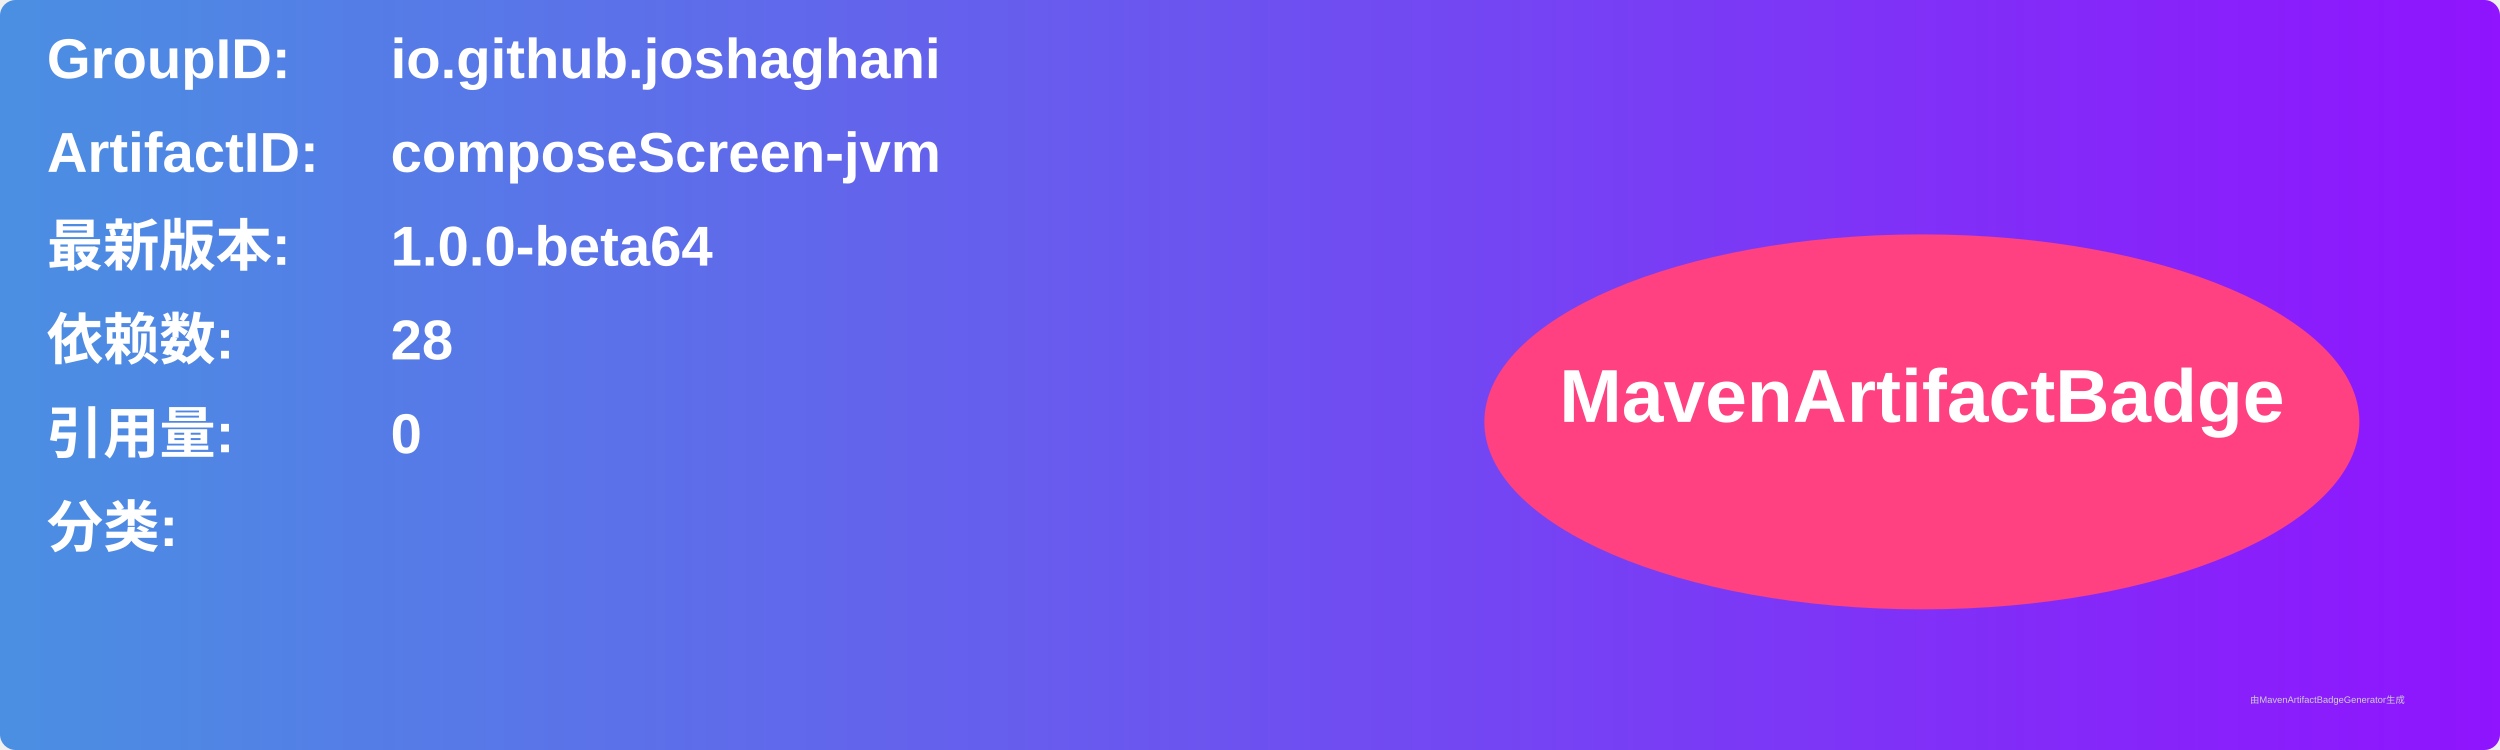
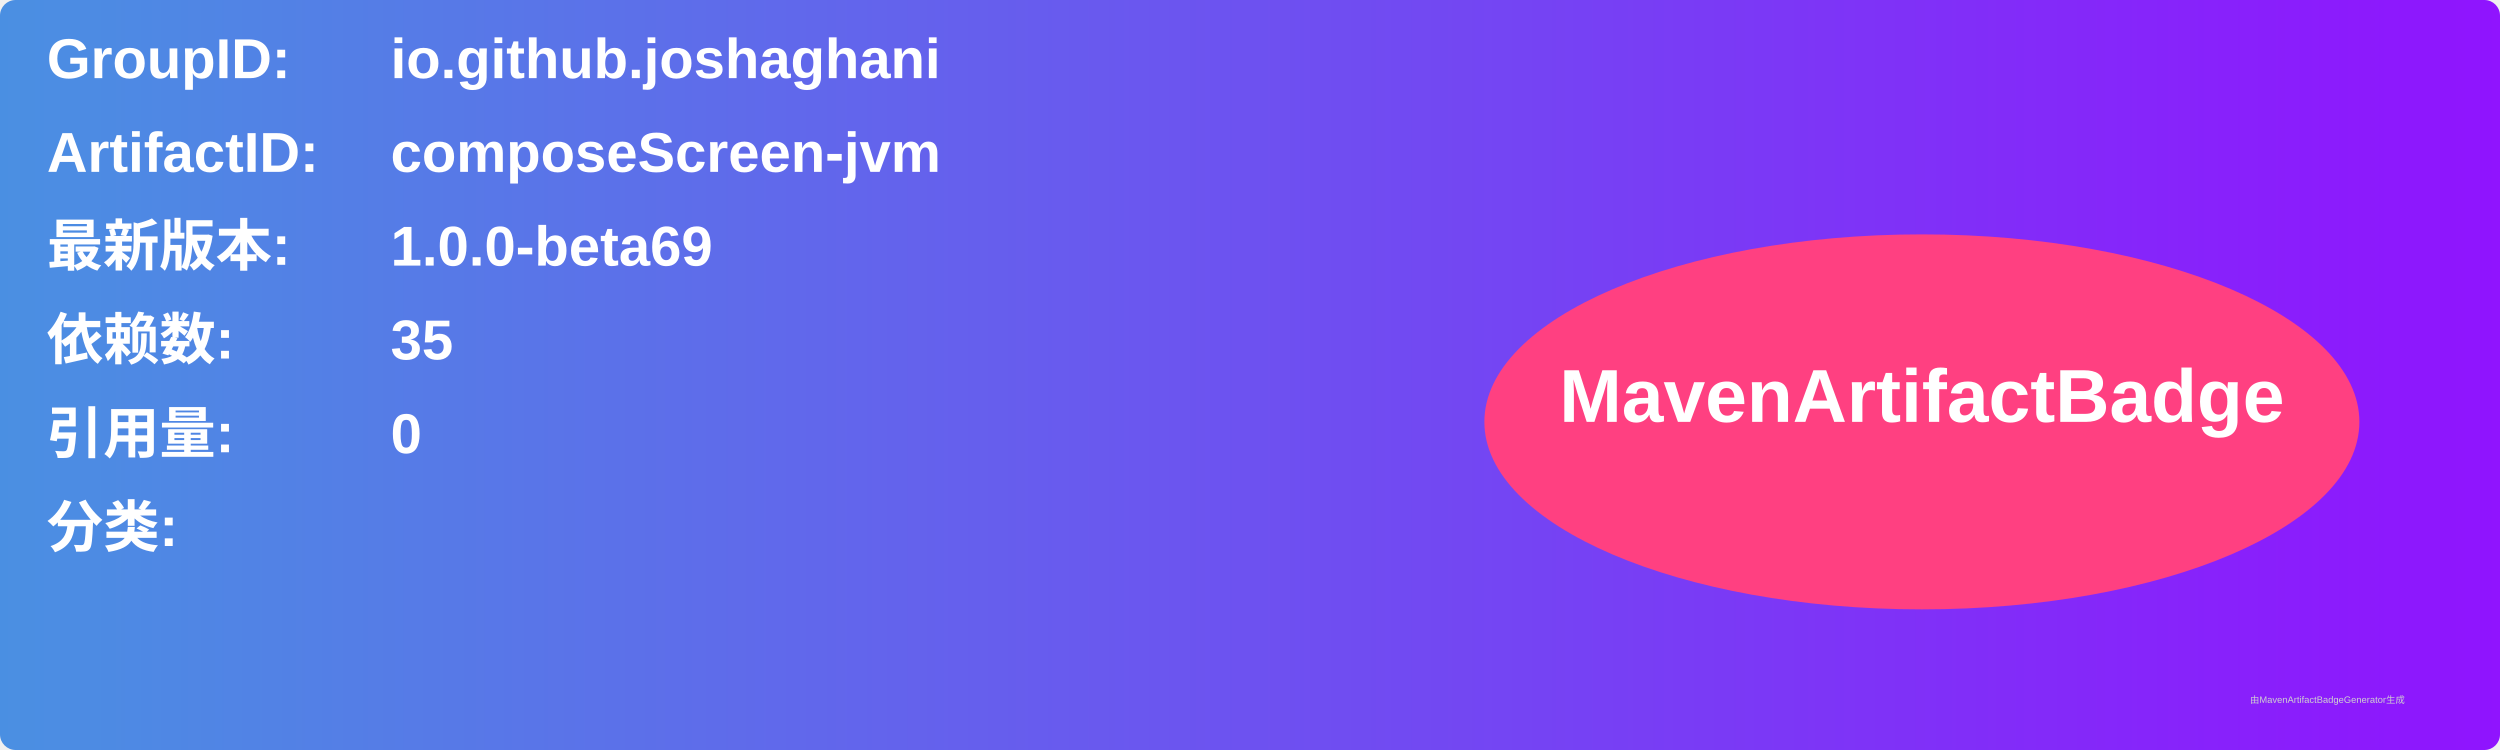
<svg xmlns="http://www.w3.org/2000/svg" width="800" height="240" viewBox="0 0 800 240">
  <linearGradient id="grad" x1="0%" y1="0%" x2="100%" y2="0%">
    <stop offset="0%" stop-color="#4a90e2" />
    <stop offset="100%" stop-color="#9013fe" />
  </linearGradient>
  <rect width="100%" height="100%" rx="5" ry="5" fill="url(#grad)" />
  <g transform="translate(15, 15)">
    <text x="0" y="10" font-family="Arial" font-size="18" fill="white" font-weight="bold" width="260">GroupID:</text>
    <text x="110" y="10" font-family="Arial" font-size="18" fill="white" font-weight="bold" width="460">io.github.joshaghani</text>
    <text x="0" y="40" font-family="Arial" font-size="18" fill="white" font-weight="bold" width="260">ArtifactID:</text>
    <text x="110" y="40" font-family="Arial" font-size="18" fill="white" font-weight="bold" width="460">composeScreen-jvm</text>
    <text x="0" y="70" font-family="Arial" font-size="18" fill="white" font-weight="bold">最新版本:</text>
    <text x="110" y="70" font-family="Arial" font-size="18" fill="white" font-weight="bold">
-       <tspan font-weight="bold">1.0.0-beta64</tspan>
+       <tspan font-weight="bold">1.0.0-beta69</tspan>
    </text>
    <text x="0" y="100" font-family="Arial" font-size="18" fill="white" font-weight="bold">依赖数: </text>
    <text x="110" y="100" font-family="Arial" font-size="18" fill="white">
-       <tspan font-weight="bold">28</tspan>
+       <tspan font-weight="bold">35</tspan>
    </text>
    <text x="0" y="130" font-family="Arial" font-size="18" fill="white" font-weight="bold">引用量: </text>
    <text x="110" y="130" font-family="Arial" font-size="18" fill="white">
      <tspan font-weight="bold">0</tspan>
    </text>
    <text x="0" y="160" font-family="Arial" font-size="18" fill="white" font-weight="bold">分类:</text>
    <text x="10" y="190" font-family="Arial" font-size="10" fill="white">
      <tspan font-weight="bold" />
    </text>
    <ellipse cx="600" cy="120" rx="140" ry="60" fill="#ff4081" />
    <text x="600" y="120" text-anchor="middle" font-family="Arial" font-size="24" fill="white" font-weight="bold">MavenArtifactBadge</text>
  </g>
  <text x="720" y="225" font-family="Arial" font-size="3" fill="#d0d0d0">由MavenArtifactBadgeGenerator生成</text>
</svg>
